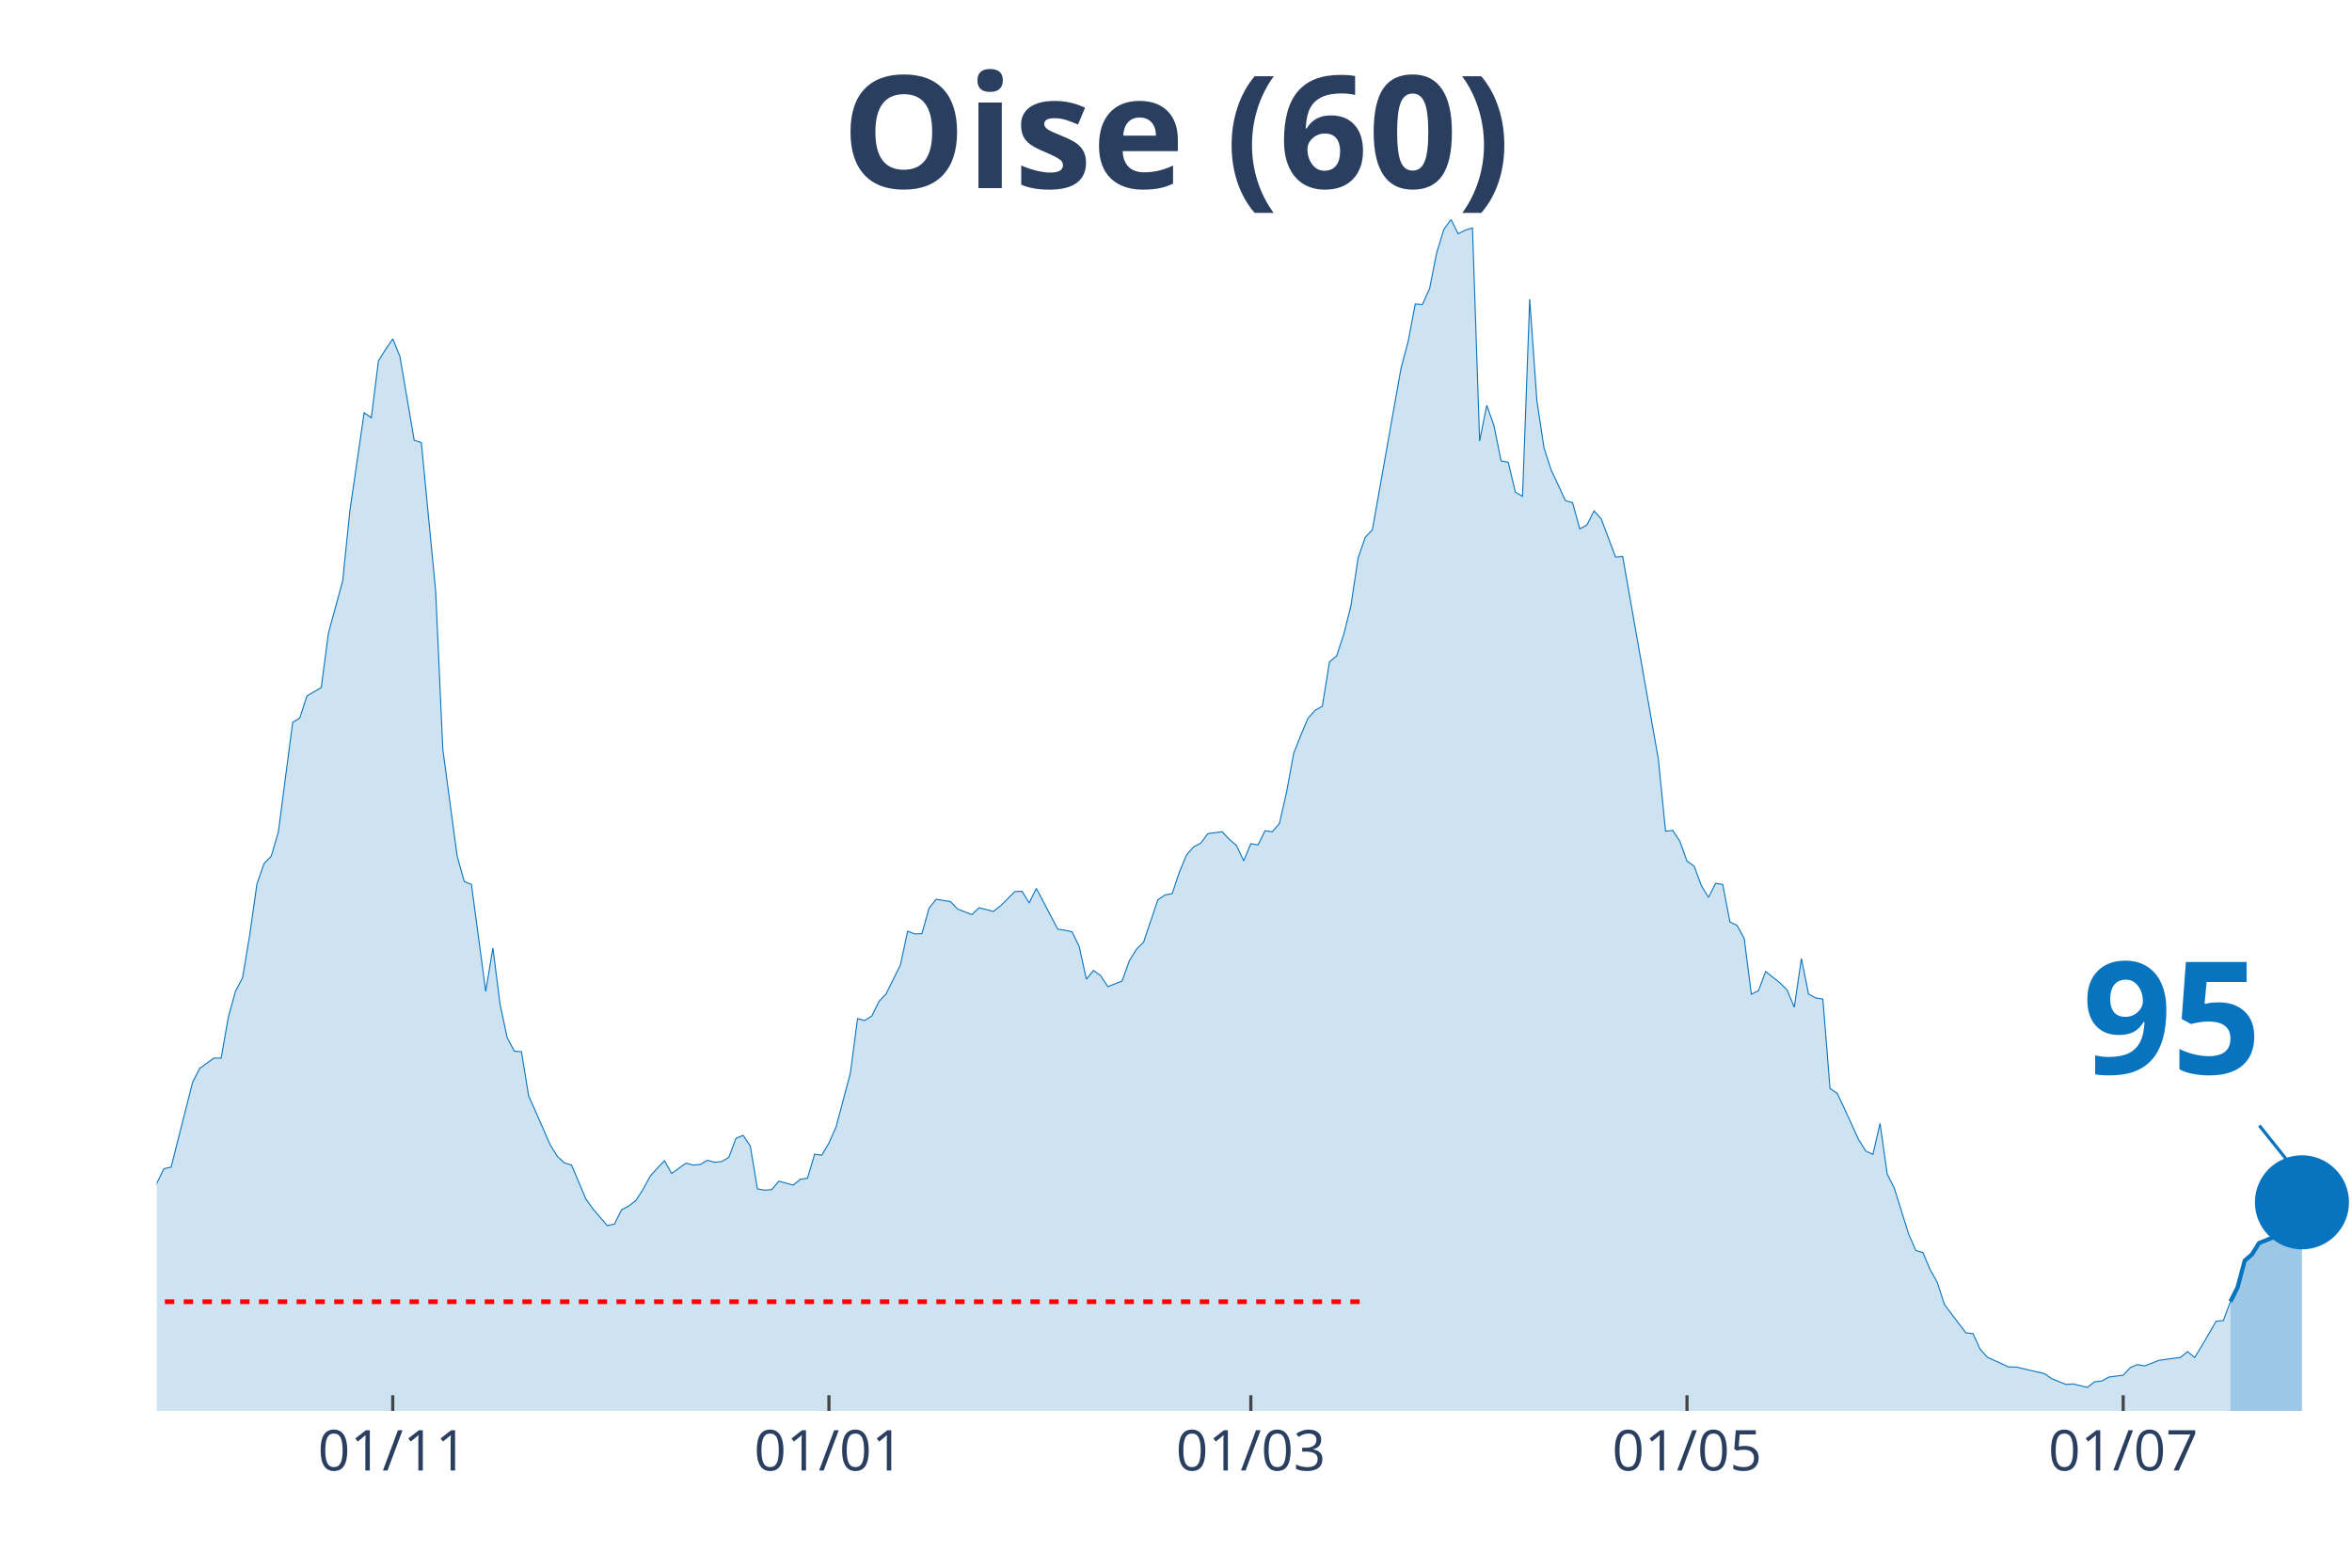
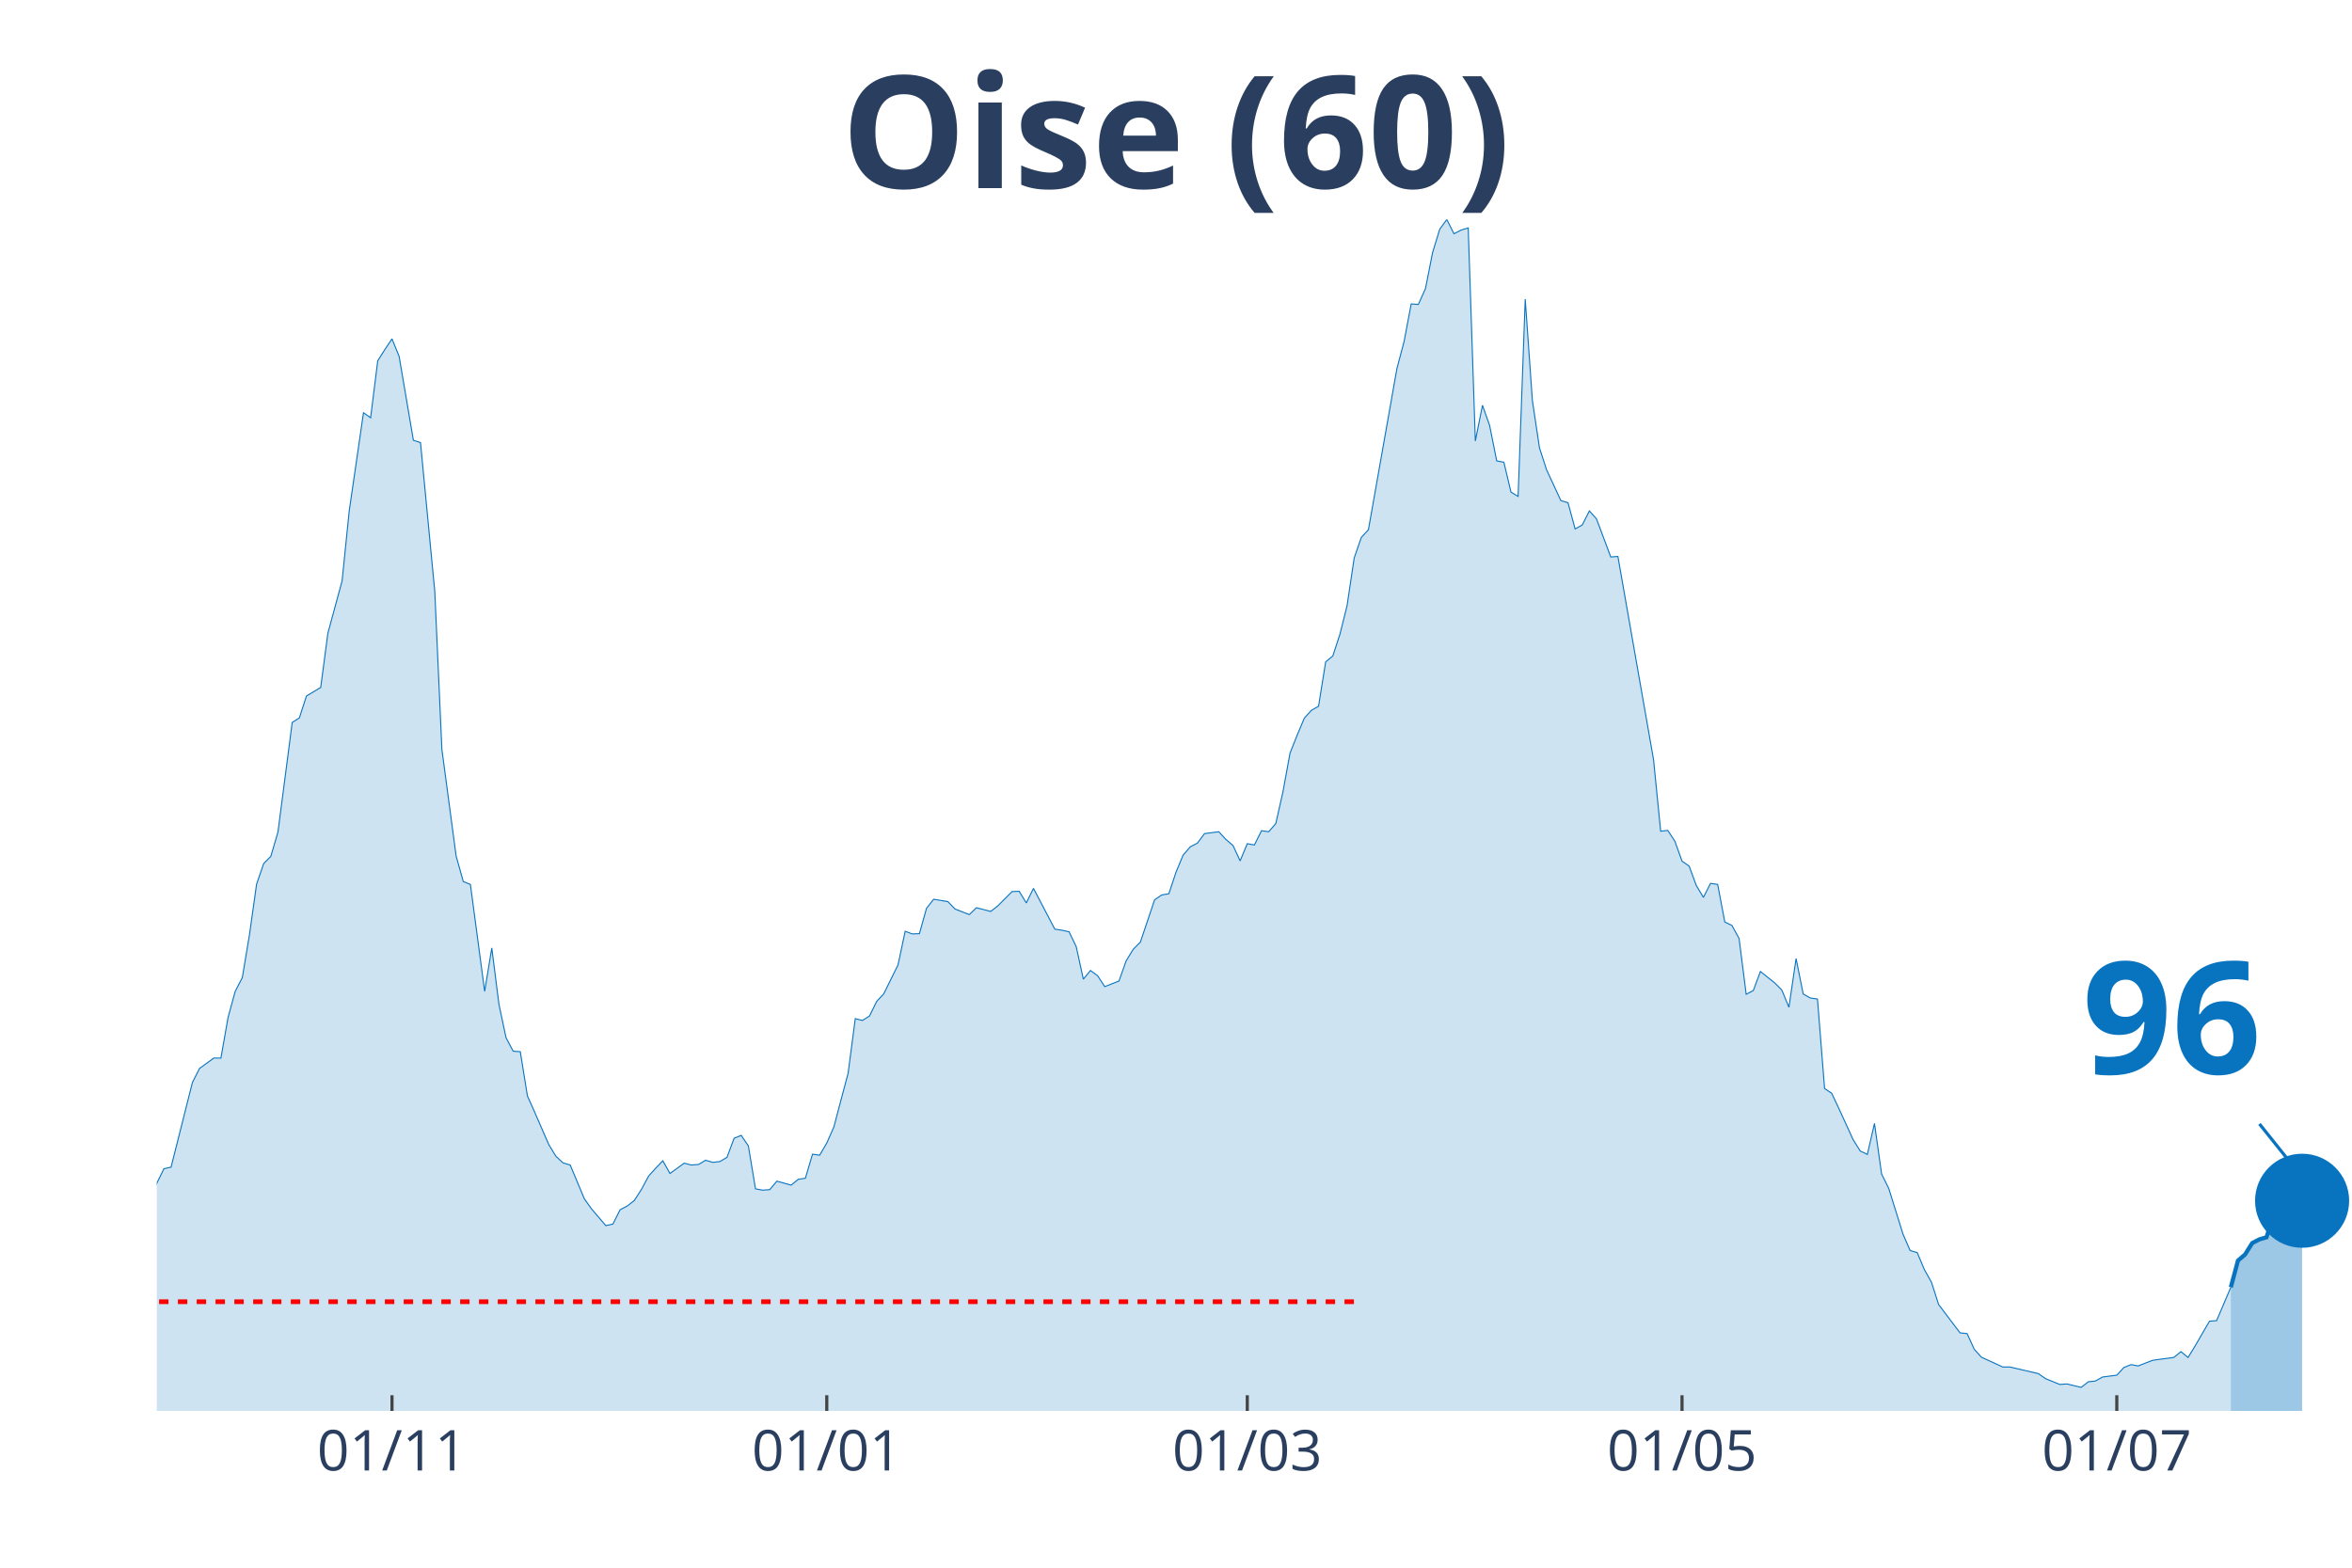
<svg xmlns="http://www.w3.org/2000/svg" class="main-svg" width="1125" height="750" style="" viewBox="0 0 750 500">
  <rect x="0" y="0" width="750" height="500" style="fill: rgb(0, 0, 0); fill-opacity: 0;" />
-   <defs id="defs-cef85a">
+   <defs id="defs-76accd">
    <g class="clips">
-       <clipPath id="clipcef85axyplot" class="plotclip">
+       <clipPath id="clip76accdxyplot" class="plotclip">
        <rect width="700" height="380" />
      </clipPath>
-       <clipPath class="axesclip" id="clipcef85ax">
+       <clipPath class="axesclip" id="clip76accdx">
        <rect x="50" y="0" width="700" height="500" />
      </clipPath>
-       <clipPath class="axesclip" id="clipcef85ay">
+       <clipPath class="axesclip" id="clip76accdy">
        <rect x="0" y="70" width="750" height="380" />
      </clipPath>
-       <clipPath class="axesclip" id="clipcef85axy">
+       <clipPath class="axesclip" id="clip76accdxy">
        <rect x="50" y="70" width="700" height="380" />
      </clipPath>
    </g>
    <g class="gradients" />
  </defs>
  <g class="bglayer">
    <rect class="bg" x="50" y="70" width="700" height="380" style="fill: rgb(0, 0, 0); fill-opacity: 0; stroke-width: 0;" />
  </g>
  <g class="layer-below">
    <g class="imagelayer" />
    <g class="shapelayer" />
  </g>
  <g class="cartesianlayer">
    <g class="subplot xy">
      <g class="layer-subplot">
        <g class="shapelayer" />
        <g class="imagelayer" />
      </g>
      <g class="gridlayer">
        <g class="x">
-           <path class="xgrid crisp" transform="translate(125.24,0)" d="M0,70v380" style="stroke: rgb(255, 255, 255); stroke-opacity: 1; stroke-width: 1px;" />
-           <path class="xgrid crisp" transform="translate(264.33,0)" d="M0,70v380" style="stroke: rgb(255, 255, 255); stroke-opacity: 1; stroke-width: 1px;" />
-           <path class="xgrid crisp" transform="translate(398.86,0)" d="M0,70v380" style="stroke: rgb(255, 255, 255); stroke-opacity: 1; stroke-width: 1px;" />
-           <path class="xgrid crisp" transform="translate(537.95,0)" d="M0,70v380" style="stroke: rgb(255, 255, 255); stroke-opacity: 1; stroke-width: 1px;" />
-           <path class="xgrid crisp" transform="translate(677.04,0)" d="M0,70v380" style="stroke: rgb(255, 255, 255); stroke-opacity: 1; stroke-width: 1px;" />
+           <path class="xgrid crisp" transform="translate(125,0)" d="M0,70v380" style="stroke: rgb(255, 255, 255); stroke-opacity: 1; stroke-width: 1px;" />
+           <path class="xgrid crisp" transform="translate(263.64,0)" d="M0,70v380" style="stroke: rgb(255, 255, 255); stroke-opacity: 1; stroke-width: 1px;" />
+           <path class="xgrid crisp" transform="translate(397.73,0)" d="M0,70v380" style="stroke: rgb(255, 255, 255); stroke-opacity: 1; stroke-width: 1px;" />
+           <path class="xgrid crisp" transform="translate(536.36,0)" d="M0,70v380" style="stroke: rgb(255, 255, 255); stroke-opacity: 1; stroke-width: 1px;" />
+           <path class="xgrid crisp" transform="translate(675,0)" d="M0,70v380" style="stroke: rgb(255, 255, 255); stroke-opacity: 1; stroke-width: 1px;" />
        </g>
        <g class="y" />
      </g>
      <g class="zerolinelayer" />
      <path class="xlines-below" />
      <path class="ylines-below" />
      <g class="overlines-below" />
      <g class="xaxislayer-below" />
      <g class="yaxislayer-below" />
      <g class="overaxes-below" />
-       <g class="plot" transform="translate(50, 70)" clip-path="url('#clipcef85axyplot')">
+       <g class="plot" transform="translate(50, 70)" clip-path="url('#clip76accdxyplot')">
        <g class="scatterlayer mlayer">
-           <g class="trace scatter tracedb8a27" style="stroke-miterlimit: 2;">
+           <g class="trace scatter tracea36890" style="stroke-miterlimit: 2;">
            <g class="fills">
              <g>
-                 <path class="js-fill" d="M661.24,380L-310.1,380L-310.1,373.08L-303.26,374.77L-300.98,375.02L-253.09,378.99L-250.81,379.24L-141.37,374.85L-139.09,374.51L-125.41,371.98L-123.13,372.06L-100.33,370.04L-98.05,369.28L-93.49,366.75L-91.21,366.49L-82.08,362.19L-79.8,361.43L-72.96,359.57L-70.68,356.45L-63.84,349.61L-61.56,348.26L-59.28,348.42L-57,344.63L-47.88,338.55L-45.6,336.01L-38.76,334.75L-36.48,332.38L-34.2,329.43L-31.92,328.33L-27.36,329.85L-25.08,325.46L-22.8,320.99L-20.52,307.31L-18.24,310.01L-15.96,310.52L-11.4,309.93L-9.12,311.11L-6.84,311.87L-4.56,323.01L-2.28,317.95L0,307.39L2.28,302.75L4.56,302.24L11.4,275.23L13.68,270.75L18.24,267.46L20.52,267.46L22.8,254.46L25.08,246.19L27.36,241.8L29.64,228.12L31.92,211.99L34.2,205.41L36.48,203.13L38.76,195.36L43.32,160.41L45.6,158.97L47.88,151.97L50.16,150.62L52.44,149.26L54.72,131.96L59.28,115.24L61.56,92.95L66.12,61.63L68.4,63.23L70.68,45.08L72.96,41.45L75.24,38.08L77.52,43.65L82.08,70.41L84.36,71.17L88.93,118.62L91.21,169.02L95.77,203.04L98.05,211.15L100.33,212.08L102.61,229.13L104.89,246.19L107.17,232.34L109.45,250.24L111.73,260.96L114.01,265.27L116.29,265.43L118.57,279.53L120.85,284.6L125.41,295.07L127.69,298.78L129.97,300.89L132.25,301.57L136.81,312.38L139.09,315.58L143.65,320.9L145.93,320.4L148.21,315.84L150.49,314.65L152.77,312.88L155.05,309.34L157.33,305.11L159.61,302.58L161.89,300.22L164.17,304.27L168.73,300.98L171.01,301.57L173.29,301.4L175.57,300.05L177.85,300.72L180.13,300.47L182.41,299.12L184.69,293.04L186.97,292.11L189.25,295.49L191.53,309.17L193.81,309.59L196.09,309.42L198.37,306.72L202.93,307.98L205.21,306.13L207.49,305.79L209.77,298.11L212.05,298.44L214.33,294.56L216.61,289.41L218.89,280.8L221.17,272.27L223.45,254.88L225.73,255.47L228.01,254.04L230.29,249.39L232.57,246.95L237.13,237.74L239.41,227.02L241.69,227.86L243.97,227.78L246.25,219.68L248.53,216.81L253.09,217.56L255.37,219.93L259.93,221.7L262.21,219.51L266.78,220.69L269.06,218.92L273.62,214.36L275.9,214.27L278.18,217.99L280.46,213.34L287.3,226.35L289.58,226.68L291.86,227.19L294.14,231.92L296.42,242.3L298.7,239.52L300.98,241.2L303.26,244.67L307.82,242.89L310.1,236.48L312.38,232.76L314.66,230.48L319.22,216.97L321.5,215.45L323.78,215.03L326.06,208.19L328.34,202.71L330.62,200.09L332.9,198.91L335.18,195.87L339.74,195.28L342.02,197.72L344.3,199.67L346.58,204.56L348.86,199.08L351.14,199.5L353.42,194.94L355.7,195.28L357.98,192.66L360.26,182.61L362.54,170.2L364.82,164.46L367.1,159.06L369.38,156.53L371.66,155.26L373.94,141.08L376.22,139.22L378.5,132.3L380.78,123.18L383.06,107.98L385.34,101.4L387.62,98.95L396.74,47.53L399.02,38.92L401.3,26.93L403.58,27.1L405.86,22.04L408.14,10.55L410.42,3.12L412.7,0L414.98,4.56L417.26,3.38L419.54,2.7L421.82,70.66L424.1,59.27L426.38,65.68L428.66,77L430.94,77.42L433.22,86.96L435.5,88.31L437.79,25.41L440.07,57.75L442.35,72.86L444.63,79.87L449.19,89.66L451.47,90.34L453.75,98.69L456.03,97.43L458.31,92.95L460.59,95.49L465.15,107.64L467.43,107.47L478.83,172.23L481.11,195.11L483.39,194.85L485.67,198.32L487.95,204.65L490.23,206.25L492.51,212.42L494.79,216.21L497.07,211.74L499.35,212.08L501.63,224.07L503.91,225.16L506.19,229.3L508.47,247.11L510.75,245.93L513.03,239.85L517.59,243.48L519.87,245.76L522.15,251.25L524.43,235.72L526.71,247.03L528.99,248.3L531.27,248.63L533.55,277.17L535.83,278.69L538.11,283.5L542.67,293.46L544.95,297.09L547.23,298.19L549.51,288.31L551.79,304.44L554.07,309L558.63,323.6L560.91,328.84L563.19,329.51L565.47,334.92L567.75,338.97L570.03,346.06L576.87,355.09L579.15,355.35L581.43,360.33L583.71,362.86L590.55,365.99L592.83,365.99L601.95,368.1L604.23,369.7L608.79,371.56L611.07,371.39L615.64,372.49L617.92,370.71L620.2,370.46L622.48,369.19L627.04,368.6L629.32,366.15L631.6,365.23L633.88,365.65L638.44,363.87L640.72,363.54L645.28,362.95L647.56,361.09L649.84,362.95L652.12,359.23L656.68,351.38L658.96,351.21L661.24,345.13" style="fill: rgb(8, 115, 191); fill-opacity: 0.2; stroke-width: 0;" />
+                 <path class="js-fill" d="M661.36,380L-309.09,380L-309.09,373.08L-302.27,374.77L-300,375.02L-252.27,378.99L-250,379.24L-140.91,374.85L-138.64,374.51L-125,371.98L-122.73,372.06L-100,370.04L-97.73,369.28L-93.18,366.75L-90.91,366.49L-81.82,362.19L-79.55,361.43L-72.73,359.57L-70.45,356.45L-63.64,349.61L-61.36,348.26L-59.09,348.42L-56.82,344.63L-47.73,338.55L-45.45,336.01L-38.64,334.75L-36.36,332.38L-34.09,329.43L-31.82,328.33L-27.27,329.85L-25,325.46L-22.73,320.99L-20.45,307.31L-18.18,310.01L-15.91,310.52L-11.36,309.93L-9.09,311.11L-6.82,311.87L-4.55,323.01L-2.27,317.95L0,307.39L2.27,302.75L4.55,302.24L11.36,275.23L13.64,270.75L18.18,267.46L20.45,267.46L22.73,254.46L25,246.19L27.27,241.8L29.55,228.12L31.82,211.99L34.09,205.41L36.36,203.13L38.64,195.36L43.18,160.41L45.45,158.97L47.73,151.97L50,150.62L52.27,149.26L54.55,131.96L59.09,115.24L61.36,92.95L65.91,61.63L68.18,63.23L70.45,45.08L72.73,41.45L75,38.08L77.27,43.65L81.82,70.41L84.09,71.17L88.64,118.62L90.91,169.02L95.45,203.04L97.73,211.15L100,212.08L102.27,229.13L104.55,246.19L106.82,232.34L109.09,250.24L111.36,260.96L113.64,265.27L115.91,265.43L118.18,279.53L120.45,284.6L125,295.07L127.27,298.78L129.55,300.89L131.82,301.57L136.36,312.38L138.64,315.58L143.18,320.9L145.45,320.4L147.73,315.84L150,314.65L152.27,312.88L154.55,309.34L156.82,305.11L159.09,302.58L161.36,300.22L163.64,304.27L168.18,300.98L170.45,301.57L172.73,301.4L175,300.05L177.27,300.72L179.55,300.47L181.82,299.12L184.09,293.04L186.36,292.11L188.64,295.49L190.91,309.17L193.18,309.59L195.45,309.42L197.73,306.72L202.27,307.98L204.55,306.13L206.82,305.79L209.09,298.11L211.36,298.44L213.64,294.56L215.91,289.41L218.18,280.8L220.45,272.27L222.73,254.88L225,255.47L227.27,254.04L229.55,249.39L231.82,246.95L236.36,237.74L238.64,227.02L240.91,227.86L243.18,227.78L245.45,219.68L247.73,216.81L252.27,217.56L254.55,219.93L259.09,221.7L261.36,219.51L265.91,220.69L268.18,218.92L272.73,214.36L275,214.27L277.27,217.99L279.55,213.34L286.36,226.35L288.64,226.68L290.91,227.19L293.18,231.92L295.45,242.3L297.73,239.52L300,241.2L302.27,244.67L306.82,242.89L309.09,236.48L311.36,232.76L313.64,230.48L318.18,216.97L320.45,215.45L322.73,215.03L325,208.19L327.27,202.71L329.55,200.09L331.82,198.91L334.09,195.87L338.64,195.28L340.91,197.72L343.18,199.67L345.45,204.56L347.73,199.08L350,199.5L352.27,194.94L354.55,195.28L356.82,192.66L359.09,182.61L361.36,170.2L363.64,164.46L365.91,159.06L368.18,156.53L370.45,155.26L372.73,141.08L375,139.22L377.27,132.3L379.55,123.18L381.82,107.98L384.09,101.4L386.36,98.95L395.45,47.53L397.73,38.92L400,26.93L402.27,27.1L404.55,22.04L406.82,10.55L409.09,3.12L411.36,0L413.64,4.56L415.91,3.38L418.18,2.7L420.45,70.66L422.73,59.27L425,65.68L427.27,77L429.55,77.42L431.82,86.96L434.09,88.31L436.36,25.41L438.64,57.75L440.91,72.86L443.18,79.87L447.73,89.66L450,90.34L452.27,98.69L454.55,97.43L456.82,92.95L459.09,95.49L463.64,107.64L465.91,107.47L477.27,172.23L479.55,195.11L481.82,194.85L484.09,198.32L486.36,204.65L488.64,206.25L490.91,212.42L493.18,216.21L495.45,211.74L497.73,212.08L500,224.07L502.27,225.16L504.55,229.3L506.82,247.11L509.09,245.93L511.36,239.85L515.91,243.48L518.18,245.76L520.45,251.25L522.73,235.72L525,247.03L527.27,248.3L529.55,248.63L531.82,277.17L534.09,278.69L536.36,283.5L540.91,293.46L543.18,297.09L545.45,298.19L547.73,288.31L550,304.44L552.27,309L556.82,323.6L559.09,328.84L561.36,329.51L563.64,334.92L565.91,338.97L568.18,346.06L575,355.09L577.27,355.35L579.55,360.33L581.82,362.86L588.64,365.99L590.91,365.99L600,368.1L602.27,369.7L606.82,371.56L609.09,371.39L613.64,372.49L615.91,370.71L618.18,370.46L620.45,369.19L625,368.6L627.27,366.15L629.55,365.23L631.82,365.65L636.36,363.87L638.64,363.54L643.18,362.95L645.45,361.09L647.73,362.95L650,359.23L654.55,351.38L656.82,351.21L661.36,340.57" style="fill: rgb(8, 115, 191); fill-opacity: 0.2; stroke-width: 0;" />
              </g>
            </g>
            <g class="errorbars" />
            <g class="lines">
-               <path class="js-line" d="M-310.1,373.08L-303.26,374.77L-300.98,375.02L-253.09,378.99L-250.81,379.24L-141.37,374.85L-139.09,374.51L-125.41,371.98L-123.13,372.06L-100.33,370.04L-98.05,369.28L-93.49,366.75L-91.21,366.49L-82.08,362.19L-79.8,361.43L-72.96,359.57L-70.68,356.45L-63.84,349.61L-61.56,348.26L-59.28,348.42L-57,344.63L-47.88,338.55L-45.6,336.01L-38.76,334.75L-36.48,332.38L-34.2,329.43L-31.92,328.33L-27.36,329.85L-25.08,325.46L-22.8,320.99L-20.52,307.31L-18.24,310.01L-15.96,310.52L-11.4,309.93L-9.12,311.11L-6.84,311.87L-4.56,323.01L-2.28,317.95L0,307.39L2.28,302.75L4.56,302.24L11.4,275.23L13.68,270.75L18.24,267.46L20.52,267.46L22.8,254.46L25.08,246.19L27.36,241.8L29.64,228.12L31.92,211.99L34.2,205.41L36.48,203.13L38.76,195.36L43.32,160.41L45.6,158.97L47.88,151.97L50.16,150.62L52.44,149.26L54.72,131.96L59.28,115.24L61.56,92.95L66.12,61.63L68.4,63.23L70.68,45.08L72.96,41.45L75.24,38.08L77.52,43.65L82.08,70.41L84.36,71.17L88.93,118.62L91.21,169.02L95.77,203.04L98.05,211.15L100.33,212.08L102.61,229.13L104.89,246.19L107.17,232.34L109.45,250.24L111.73,260.96L114.01,265.27L116.29,265.43L118.57,279.53L120.85,284.6L125.41,295.07L127.69,298.78L129.97,300.89L132.25,301.57L136.81,312.38L139.09,315.58L143.65,320.9L145.93,320.4L148.21,315.84L150.49,314.65L152.77,312.88L155.05,309.34L157.33,305.11L159.61,302.58L161.89,300.22L164.17,304.27L168.73,300.98L171.01,301.57L173.29,301.4L175.57,300.05L177.85,300.72L180.13,300.47L182.41,299.12L184.69,293.04L186.97,292.11L189.25,295.49L191.53,309.17L193.81,309.59L196.09,309.42L198.37,306.72L202.93,307.98L205.21,306.13L207.49,305.79L209.77,298.11L212.05,298.44L214.33,294.56L216.61,289.41L218.89,280.8L221.17,272.27L223.45,254.88L225.73,255.47L228.01,254.04L230.29,249.39L232.57,246.95L237.13,237.74L239.41,227.02L241.69,227.86L243.97,227.78L246.25,219.68L248.53,216.81L253.09,217.56L255.37,219.93L259.93,221.7L262.21,219.51L266.78,220.69L269.06,218.92L273.62,214.36L275.9,214.27L278.18,217.99L280.46,213.34L287.3,226.35L289.58,226.68L291.86,227.19L294.14,231.92L296.42,242.3L298.7,239.52L300.98,241.2L303.26,244.67L307.82,242.89L310.1,236.48L312.38,232.76L314.66,230.48L319.22,216.97L321.5,215.45L323.78,215.03L326.06,208.19L328.34,202.71L330.62,200.09L332.9,198.91L335.18,195.87L339.74,195.28L342.02,197.72L344.3,199.67L346.58,204.56L348.86,199.08L351.14,199.5L353.42,194.94L355.7,195.28L357.98,192.66L360.26,182.61L362.54,170.2L364.82,164.46L367.1,159.06L369.38,156.53L371.66,155.26L373.94,141.08L376.22,139.22L378.5,132.3L380.78,123.18L383.06,107.98L385.34,101.4L387.62,98.95L396.74,47.53L399.02,38.92L401.3,26.93L403.58,27.1L405.86,22.04L408.14,10.55L410.42,3.12L412.7,0L414.98,4.56L417.26,3.38L419.54,2.7L421.82,70.66L424.1,59.27L426.38,65.68L428.66,77L430.94,77.42L433.22,86.96L435.5,88.31L437.79,25.41L440.07,57.75L442.35,72.86L444.63,79.87L449.19,89.66L451.47,90.34L453.75,98.69L456.03,97.43L458.31,92.95L460.59,95.49L465.15,107.64L467.43,107.47L478.83,172.23L481.11,195.11L483.39,194.85L485.67,198.32L487.95,204.65L490.23,206.25L492.51,212.42L494.79,216.21L497.07,211.74L499.35,212.08L501.63,224.07L503.91,225.16L506.19,229.3L508.47,247.11L510.75,245.93L513.03,239.85L517.59,243.48L519.87,245.76L522.15,251.25L524.43,235.72L526.71,247.03L528.99,248.3L531.27,248.63L533.55,277.17L535.83,278.69L538.11,283.5L542.67,293.46L544.95,297.09L547.23,298.19L549.51,288.31L551.79,304.44L554.07,309L558.63,323.6L560.91,328.84L563.19,329.51L565.47,334.92L567.75,338.97L570.03,346.06L576.87,355.09L579.15,355.35L581.43,360.33L583.71,362.86L590.55,365.99L592.83,365.99L601.95,368.1L604.23,369.7L608.79,371.56L611.07,371.39L615.64,372.49L617.92,370.71L620.2,370.46L622.48,369.19L627.04,368.6L629.32,366.15L631.6,365.23L633.88,365.65L638.44,363.87L640.72,363.54L645.28,362.95L647.56,361.09L649.84,362.95L652.12,359.23L656.68,351.38L658.96,351.21L661.24,345.13" style="vector-effect: non-scaling-stroke; fill: none; stroke: rgb(8, 115, 191); stroke-opacity: 1; stroke-width: 0.5px; opacity: 1;" />
+               <path class="js-line" d="M-309.09,373.08L-302.27,374.77L-300,375.02L-252.27,378.99L-250,379.24L-140.91,374.85L-138.64,374.51L-125,371.98L-122.73,372.06L-100,370.04L-97.73,369.28L-93.18,366.75L-90.91,366.49L-81.82,362.19L-79.55,361.43L-72.73,359.57L-70.45,356.45L-63.64,349.61L-61.36,348.26L-59.09,348.42L-56.82,344.63L-47.73,338.55L-45.45,336.01L-38.64,334.75L-36.36,332.38L-34.09,329.43L-31.82,328.33L-27.27,329.85L-25,325.46L-22.73,320.99L-20.45,307.31L-18.18,310.01L-15.91,310.52L-11.36,309.93L-9.09,311.11L-6.82,311.87L-4.55,323.01L-2.27,317.95L0,307.39L2.27,302.75L4.55,302.24L11.36,275.23L13.64,270.75L18.18,267.46L20.45,267.46L22.73,254.46L25,246.19L27.27,241.8L29.55,228.12L31.82,211.99L34.09,205.41L36.36,203.13L38.64,195.36L43.18,160.41L45.45,158.97L47.73,151.97L50,150.62L52.27,149.26L54.55,131.96L59.09,115.24L61.36,92.95L65.91,61.63L68.18,63.23L70.45,45.08L72.73,41.45L75,38.08L77.27,43.65L81.82,70.41L84.09,71.17L88.64,118.62L90.91,169.02L95.45,203.04L97.73,211.15L100,212.08L102.27,229.13L104.55,246.19L106.82,232.34L109.09,250.24L111.36,260.96L113.64,265.27L115.91,265.43L118.18,279.53L120.45,284.6L125,295.07L127.27,298.78L129.55,300.89L131.82,301.57L136.36,312.38L138.64,315.58L143.18,320.9L145.45,320.4L147.73,315.84L150,314.65L152.27,312.88L154.55,309.34L156.82,305.11L159.09,302.58L161.36,300.22L163.64,304.27L168.18,300.98L170.45,301.57L172.73,301.4L175,300.05L177.27,300.72L179.55,300.47L181.82,299.12L184.09,293.04L186.36,292.11L188.64,295.49L190.91,309.17L193.18,309.59L195.45,309.42L197.73,306.72L202.27,307.98L204.55,306.13L206.82,305.79L209.09,298.11L211.36,298.44L213.64,294.56L215.91,289.41L218.18,280.8L220.45,272.27L222.73,254.88L225,255.47L227.27,254.04L229.55,249.39L231.82,246.95L236.36,237.74L238.64,227.02L240.91,227.86L243.18,227.78L245.45,219.68L247.73,216.81L252.27,217.56L254.55,219.93L259.09,221.7L261.36,219.51L265.91,220.69L268.18,218.92L272.73,214.36L275,214.27L277.27,217.99L279.55,213.34L286.36,226.35L288.64,226.68L290.91,227.19L293.18,231.92L295.45,242.3L297.73,239.52L300,241.2L302.27,244.67L306.82,242.89L309.09,236.48L311.36,232.76L313.64,230.48L318.18,216.97L320.45,215.45L322.73,215.03L325,208.19L327.27,202.71L329.55,200.09L331.82,198.91L334.09,195.87L338.64,195.28L340.91,197.72L343.18,199.67L345.45,204.56L347.73,199.08L350,199.5L352.27,194.94L354.55,195.28L356.82,192.66L359.09,182.61L361.36,170.2L363.64,164.46L365.91,159.06L368.18,156.53L370.45,155.26L372.73,141.08L375,139.22L377.27,132.3L379.55,123.18L381.82,107.98L384.09,101.4L386.36,98.95L395.45,47.53L397.73,38.92L400,26.93L402.27,27.1L404.55,22.04L406.82,10.55L409.09,3.12L411.36,0L413.64,4.56L415.91,3.38L418.18,2.7L420.45,70.66L422.73,59.27L425,65.68L427.27,77L429.55,77.42L431.82,86.96L434.09,88.31L436.36,25.41L438.64,57.75L440.91,72.86L443.18,79.87L447.73,89.66L450,90.34L452.27,98.69L454.55,97.43L456.82,92.95L459.09,95.49L463.64,107.64L465.91,107.47L477.27,172.23L479.55,195.11L481.82,194.85L484.09,198.32L486.36,204.65L488.64,206.25L490.91,212.42L493.18,216.21L495.45,211.74L497.73,212.08L500,224.07L502.27,225.16L504.55,229.3L506.82,247.11L509.09,245.93L511.36,239.85L515.91,243.48L518.18,245.76L520.45,251.25L522.73,235.72L525,247.03L527.27,248.3L529.55,248.63L531.82,277.17L534.09,278.69L536.36,283.5L540.91,293.46L543.18,297.09L545.45,298.19L547.73,288.31L550,304.44L552.27,309L556.82,323.6L559.09,328.84L561.36,329.51L563.64,334.92L565.91,338.97L568.18,346.06L575,355.09L577.27,355.35L579.55,360.33L581.82,362.86L588.64,365.99L590.91,365.99L600,368.1L602.27,369.7L606.82,371.56L609.09,371.39L613.64,372.49L615.91,370.71L618.18,370.46L620.45,369.19L625,368.6L627.27,366.15L629.55,365.23L631.82,365.65L636.36,363.87L638.64,363.54L643.18,362.95L645.45,361.09L647.73,362.95L650,359.23L654.55,351.38L656.82,351.21L661.36,340.57" style="vector-effect: non-scaling-stroke; fill: none; stroke: rgb(8, 115, 191); stroke-opacity: 1; stroke-width: 0.5px; opacity: 1;" />
            </g>
            <g class="points" />
            <g class="text" />
          </g>
-           <g class="trace scatter trace38f1b7" style="stroke-miterlimit: 2;">
+           <g class="trace scatter trace73c929" style="stroke-miterlimit: 2;">
            <g class="fills">
              <g>
-                 <path class="js-fill" d="M684.04,380L661.24,380L661.24,345.13L663.52,340.57L665.8,332.05L668.08,330.1L670.36,326.47L674.92,324.62L677.2,317.61L679.48,315.16L681.76,314.4L684.04,313.47" style="fill: rgb(8, 115, 191); fill-opacity: 0.4; stroke-width: 0;" />
+                 <path class="js-fill" d="M684.09,380L661.36,380L661.36,340.57L663.64,332.05L665.91,330.1L668.18,326.47L670.45,325.29L672.73,324.62L675,317.61L677.27,315.16L679.55,314.4L684.09,312.97" style="fill: rgb(8, 115, 191); fill-opacity: 0.4; stroke-width: 0;" />
              </g>
            </g>
            <g class="errorbars" />
            <g class="lines">
-               <path class="js-line" d="M661.24,345.13L663.52,340.57L665.8,332.05L668.08,330.1L670.36,326.47L674.92,324.62L677.2,317.61L679.48,315.16L681.76,314.4L684.04,313.47" style="vector-effect: non-scaling-stroke; fill: none; stroke: rgb(8, 115, 191); stroke-opacity: 1; stroke-width: 2px; opacity: 1;" />
+               <path class="js-line" d="M661.36,340.57L663.64,332.05L665.91,330.1L668.18,326.47L670.45,325.29L672.73,324.62L675,317.61L677.27,315.16L679.55,314.4L684.09,312.97" style="vector-effect: non-scaling-stroke; fill: none; stroke: rgb(8, 115, 191); stroke-opacity: 1; stroke-width: 2px; opacity: 1;" />
            </g>
            <g class="points" />
            <g class="text" />
          </g>
-           <g class="trace scatter traceefdbb7" style="stroke-miterlimit: 2; opacity: 1;">
+           <g class="trace scatter trace3f1287" style="stroke-miterlimit: 2; opacity: 1;">
            <g class="fills" />
            <g class="errorbars" />
            <g class="lines" />
            <g class="points">
-               <path class="point" transform="translate(684.04,313.47)" d="M15,0A15,15 0 1,1 0,-15A15,15 0 0,1 15,0Z" style="opacity: 1; stroke-width: 0px; fill: rgb(8, 115, 191); fill-opacity: 1;" />
+               <path class="point" transform="translate(684.09,312.97)" d="M15,0A15,15 0 1,1 0,-15A15,15 0 0,1 15,0Z" style="opacity: 1; stroke-width: 0px; fill: rgb(8, 115, 191); fill-opacity: 1;" />
            </g>
            <g class="text" />
          </g>
        </g>
      </g>
      <g class="overplot" />
      <path class="xlines-above crisp" style="fill: none; stroke-width: 1px; stroke: rgb(0, 0, 0); stroke-opacity: 0;" d="" />
      <path class="ylines-above crisp" style="fill: none;" d="M0,0" />
      <g class="overlines-above" />
      <g class="xaxislayer-above">
-         <path class="xtick ticks crisp" d="M0,450v-5" transform="translate(125.24,0)" style="stroke: rgb(68, 68, 68); stroke-opacity: 1; stroke-width: 1px;" />
-         <path class="xtick ticks crisp" d="M0,450v-5" transform="translate(264.33,0)" style="stroke: rgb(68, 68, 68); stroke-opacity: 1; stroke-width: 1px;" />
-         <path class="xtick ticks crisp" d="M0,450v-5" transform="translate(398.86,0)" style="stroke: rgb(68, 68, 68); stroke-opacity: 1; stroke-width: 1px;" />
-         <path class="xtick ticks crisp" d="M0,450v-5" transform="translate(537.95,0)" style="stroke: rgb(68, 68, 68); stroke-opacity: 1; stroke-width: 1px;" />
-         <path class="xtick ticks crisp" d="M0,450v-5" transform="translate(677.04,0)" style="stroke: rgb(68, 68, 68); stroke-opacity: 1; stroke-width: 1px;" />
+         <path class="xtick ticks crisp" d="M0,450v-5" transform="translate(125,0)" style="stroke: rgb(68, 68, 68); stroke-opacity: 1; stroke-width: 1px;" />
+         <path class="xtick ticks crisp" d="M0,450v-5" transform="translate(263.64,0)" style="stroke: rgb(68, 68, 68); stroke-opacity: 1; stroke-width: 1px;" />
+         <path class="xtick ticks crisp" d="M0,450v-5" transform="translate(397.73,0)" style="stroke: rgb(68, 68, 68); stroke-opacity: 1; stroke-width: 1px;" />
+         <path class="xtick ticks crisp" d="M0,450v-5" transform="translate(536.36,0)" style="stroke: rgb(68, 68, 68); stroke-opacity: 1; stroke-width: 1px;" />
+         <path class="xtick ticks crisp" d="M0,450v-5" transform="translate(675,0)" style="stroke: rgb(68, 68, 68); stroke-opacity: 1; stroke-width: 1px;" />
        <g class="xtick">
-           <text text-anchor="middle" x="0" y="469" transform="translate(125.24,0)" style="font-family: 'Open Sans', verdana, arial, sans-serif; font-size: 18px; fill: rgb(42, 63, 95); fill-opacity: 1; white-space: pre;">01/11</text>
+           <text text-anchor="middle" x="0" y="469" transform="translate(125,0)" style="font-family: 'Open Sans', verdana, arial, sans-serif; font-size: 18px; fill: rgb(42, 63, 95); fill-opacity: 1; white-space: pre;">01/11</text>
        </g>
        <g class="xtick">
-           <text text-anchor="middle" x="0" y="469" transform="translate(264.33,0)" style="font-family: 'Open Sans', verdana, arial, sans-serif; font-size: 18px; fill: rgb(42, 63, 95); fill-opacity: 1; white-space: pre;">01/01</text>
+           <text text-anchor="middle" x="0" y="469" transform="translate(263.64,0)" style="font-family: 'Open Sans', verdana, arial, sans-serif; font-size: 18px; fill: rgb(42, 63, 95); fill-opacity: 1; white-space: pre;">01/01</text>
        </g>
        <g class="xtick">
-           <text text-anchor="middle" x="0" y="469" transform="translate(398.86,0)" style="font-family: 'Open Sans', verdana, arial, sans-serif; font-size: 18px; fill: rgb(42, 63, 95); fill-opacity: 1; white-space: pre;">01/03</text>
+           <text text-anchor="middle" x="0" y="469" transform="translate(397.73,0)" style="font-family: 'Open Sans', verdana, arial, sans-serif; font-size: 18px; fill: rgb(42, 63, 95); fill-opacity: 1; white-space: pre;">01/03</text>
        </g>
        <g class="xtick">
-           <text text-anchor="middle" x="0" y="469" transform="translate(537.95,0)" style="font-family: 'Open Sans', verdana, arial, sans-serif; font-size: 18px; fill: rgb(42, 63, 95); fill-opacity: 1; white-space: pre;">01/05</text>
+           <text text-anchor="middle" x="0" y="469" transform="translate(536.36,0)" style="font-family: 'Open Sans', verdana, arial, sans-serif; font-size: 18px; fill: rgb(42, 63, 95); fill-opacity: 1; white-space: pre;">01/05</text>
        </g>
        <g class="xtick">
-           <text text-anchor="middle" x="0" y="469" transform="translate(677.04,0)" style="font-family: 'Open Sans', verdana, arial, sans-serif; font-size: 18px; fill: rgb(42, 63, 95); fill-opacity: 1; white-space: pre;">01/07</text>
+           <text text-anchor="middle" x="0" y="469" transform="translate(675,0)" style="font-family: 'Open Sans', verdana, arial, sans-serif; font-size: 18px; fill: rgb(42, 63, 95); fill-opacity: 1; white-space: pre;">01/07</text>
        </g>
      </g>
      <g class="yaxislayer-above" />
      <g class="overaxes-above" />
    </g>
  </g>
  <g class="polarlayer" />
  <g class="ternarylayer" />
  <g class="geolayer" />
  <g class="funnelarealayer" />
  <g class="pielayer" />
  <g class="treemaplayer" />
  <g class="sunburstlayer" />
  <g class="glimages" />
-   <defs id="topdefs-cef85a">
+   <defs id="topdefs-76accd">
    <g class="clips" />
  </defs>
  <g class="layer-above">
    <g class="imagelayer" />
    <g class="shapelayer">
-       <path data-index="0" fill-rule="evenodd" d="M-1231.43,415.17L435.34,415.17" clip-path="url('#clipcef85axy')" style="opacity: 1; stroke: rgb(255, 0, 0); stroke-opacity: 1; fill: rgb(0, 0, 0); fill-opacity: 0; stroke-dasharray: 3px, 3px; stroke-width: 1.5px;" />
+       <path data-index="0" fill-rule="evenodd" d="M-1227.27,415.17L434.09,415.17" clip-path="url('#clip76accdxy')" style="opacity: 1; stroke: rgb(255, 0, 0); stroke-opacity: 1; fill: rgb(0, 0, 0); fill-opacity: 0; stroke-dasharray: 3px, 3px; stroke-width: 1.5px;" />
    </g>
  </g>
  <g class="infolayer">
    <g class="g-gtitle">
      <text class="gtitle" x="375" y="25" text-anchor="middle" dy="0.7em" style="font-family: 'Open Sans', verdana, arial, sans-serif; font-size: 50px; fill: rgb(42, 63, 95); opacity: 1; font-weight: normal; white-space: pre;">
        <tspan style="font-weight:bold">Oise (60)</tspan>
      </text>
    </g>
    <g class="g-xtitle" />
    <g class="annotation" data-index="0" style="opacity: 1;">
-       <g class="annotation-text-g" transform="rotate(0,692.04,323.47)">
+       <g class="annotation-text-g" transform="rotate(0,692.09,322.97)">
        <g class="cursor-pointer" transform="translate(649, 287)">
          <rect class="bg" x="0.5" y="0.5" width="86" height="71" style="stroke-width: 1px; stroke: rgb(0, 0, 0); stroke-opacity: 0; fill: rgb(255, 255, 255); fill-opacity: 0.6;" />
          <text class="annotation-text" text-anchor="middle" x="43.531" y="55.5" style="font-family: 'Open Sans', verdana, arial, sans-serif; font-size: 50px; fill: rgb(8, 115, 191); fill-opacity: 1; white-space: pre;">
-             <tspan style="font-weight:bold">95 </tspan>
+             <tspan style="font-weight:bold">96 </tspan>
          </text>
        </g>
      </g>
      <g class="annotation-arrow-g" style="opacity: 1;">
-         <path d="M720.44,358.97L732.04,373.47" style="stroke-width: 1px; stroke: rgb(8, 115, 191); stroke-opacity: 1; stroke-dasharray: 0px, 0px, 18.569px, 18.569px;" />
+         <path d="M720.49,358.47L732.09,372.97" style="stroke-width: 1px; stroke: rgb(8, 115, 191); stroke-opacity: 1; stroke-dasharray: 0px, 0px, 18.569px, 18.569px;" />
      </g>
    </g>
  </g>
</svg>
